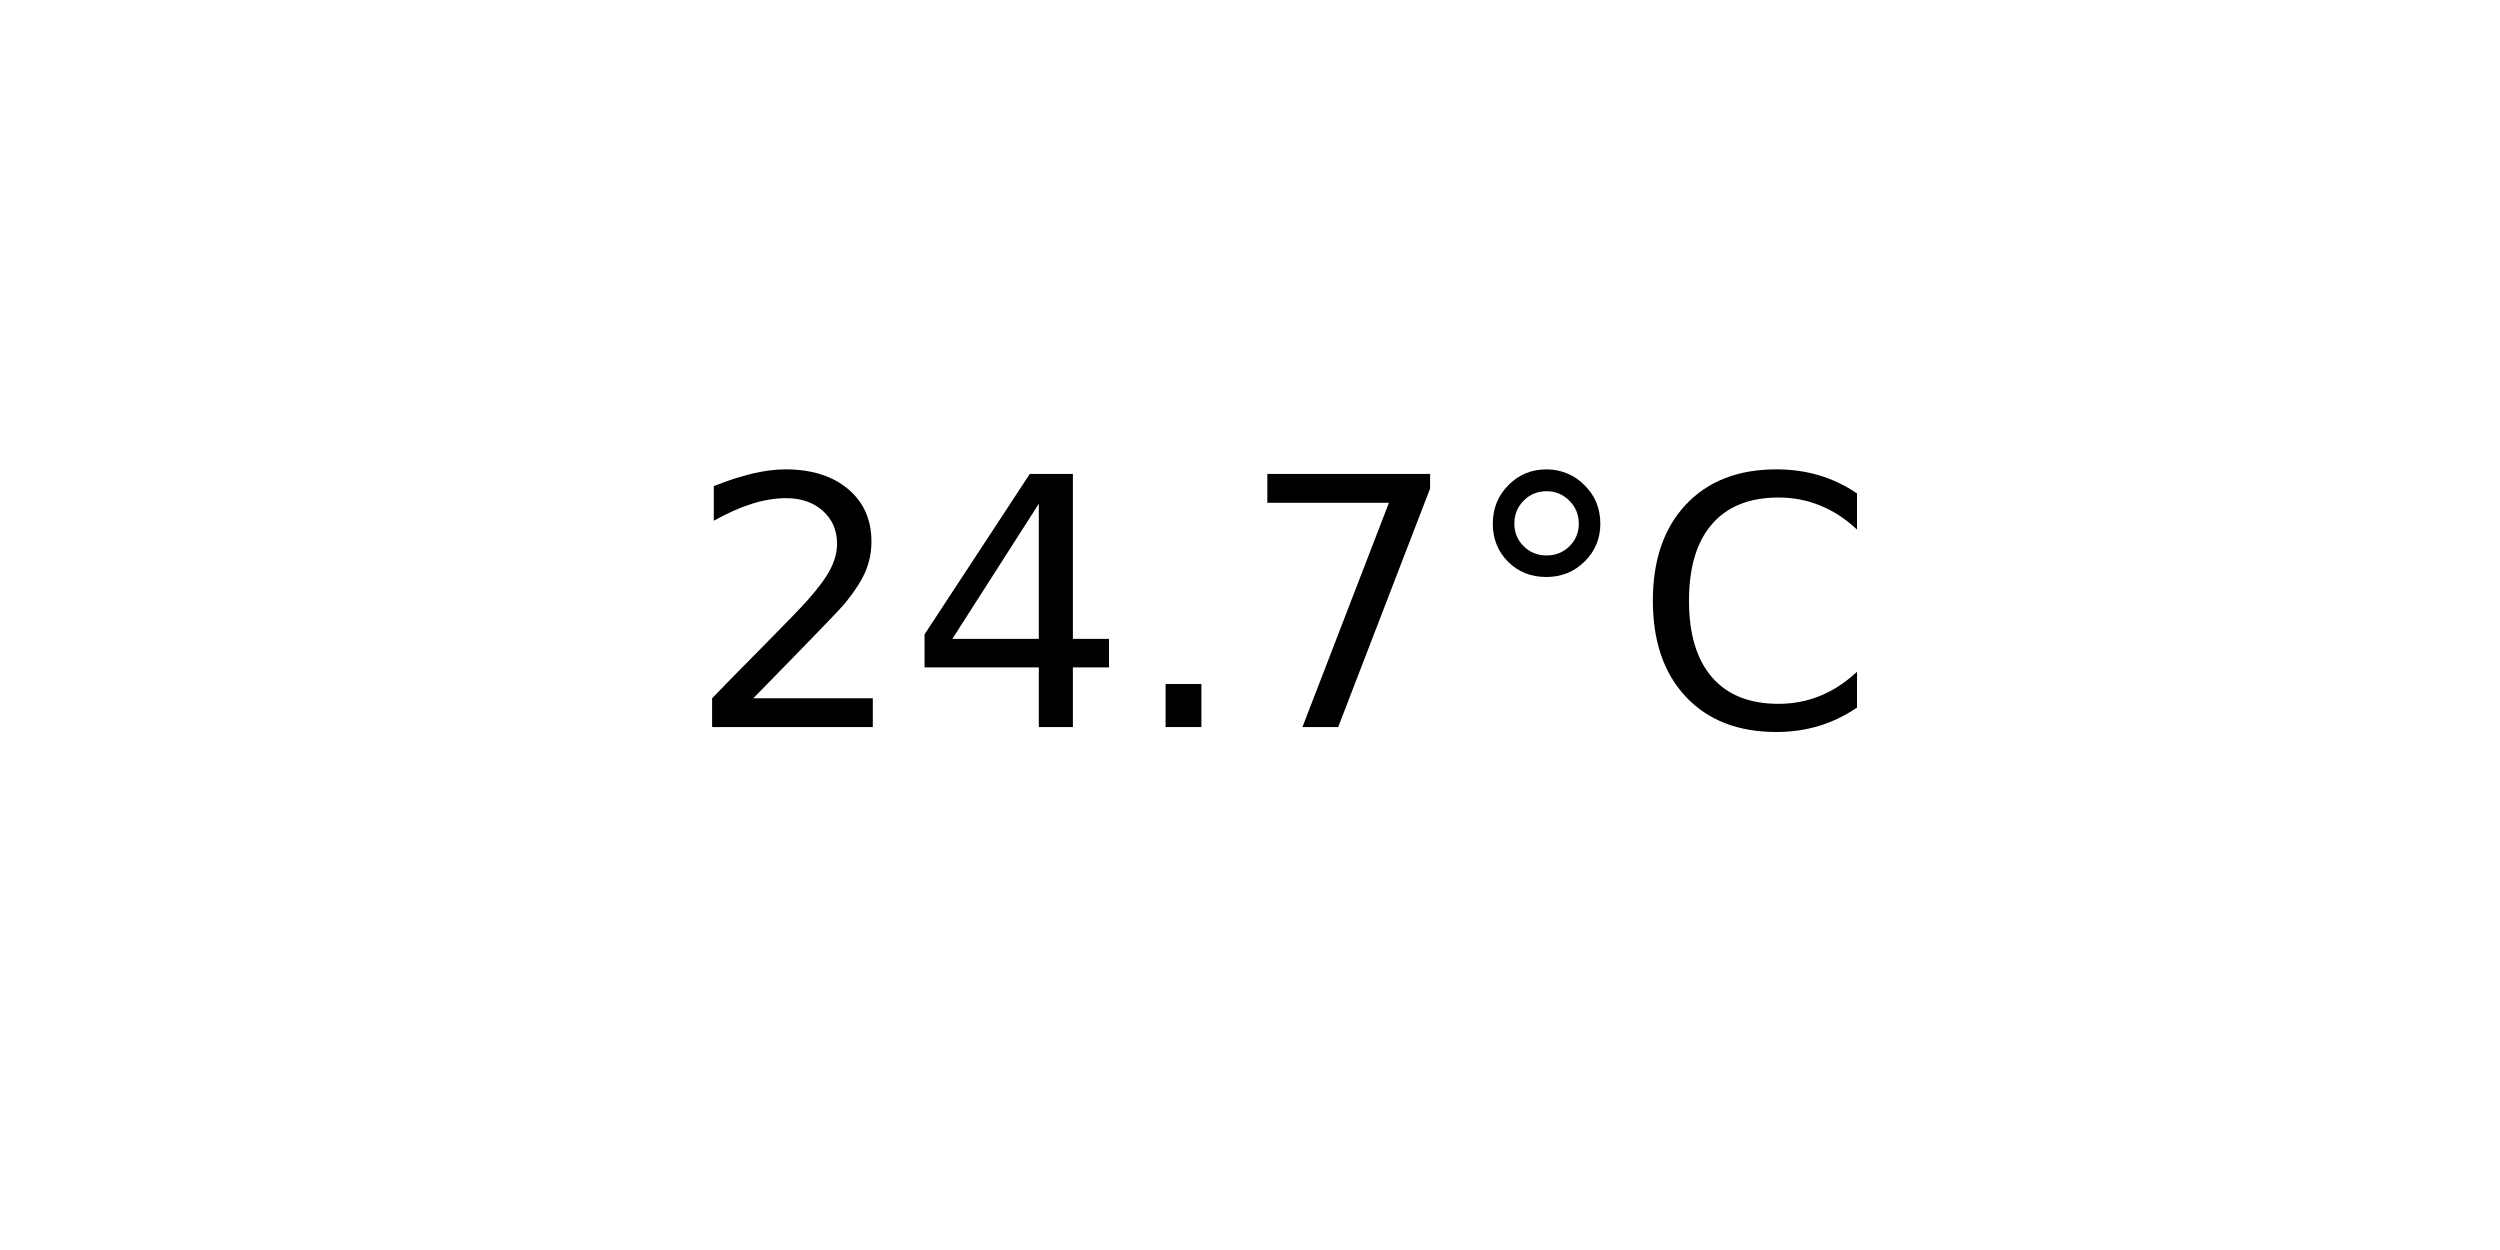
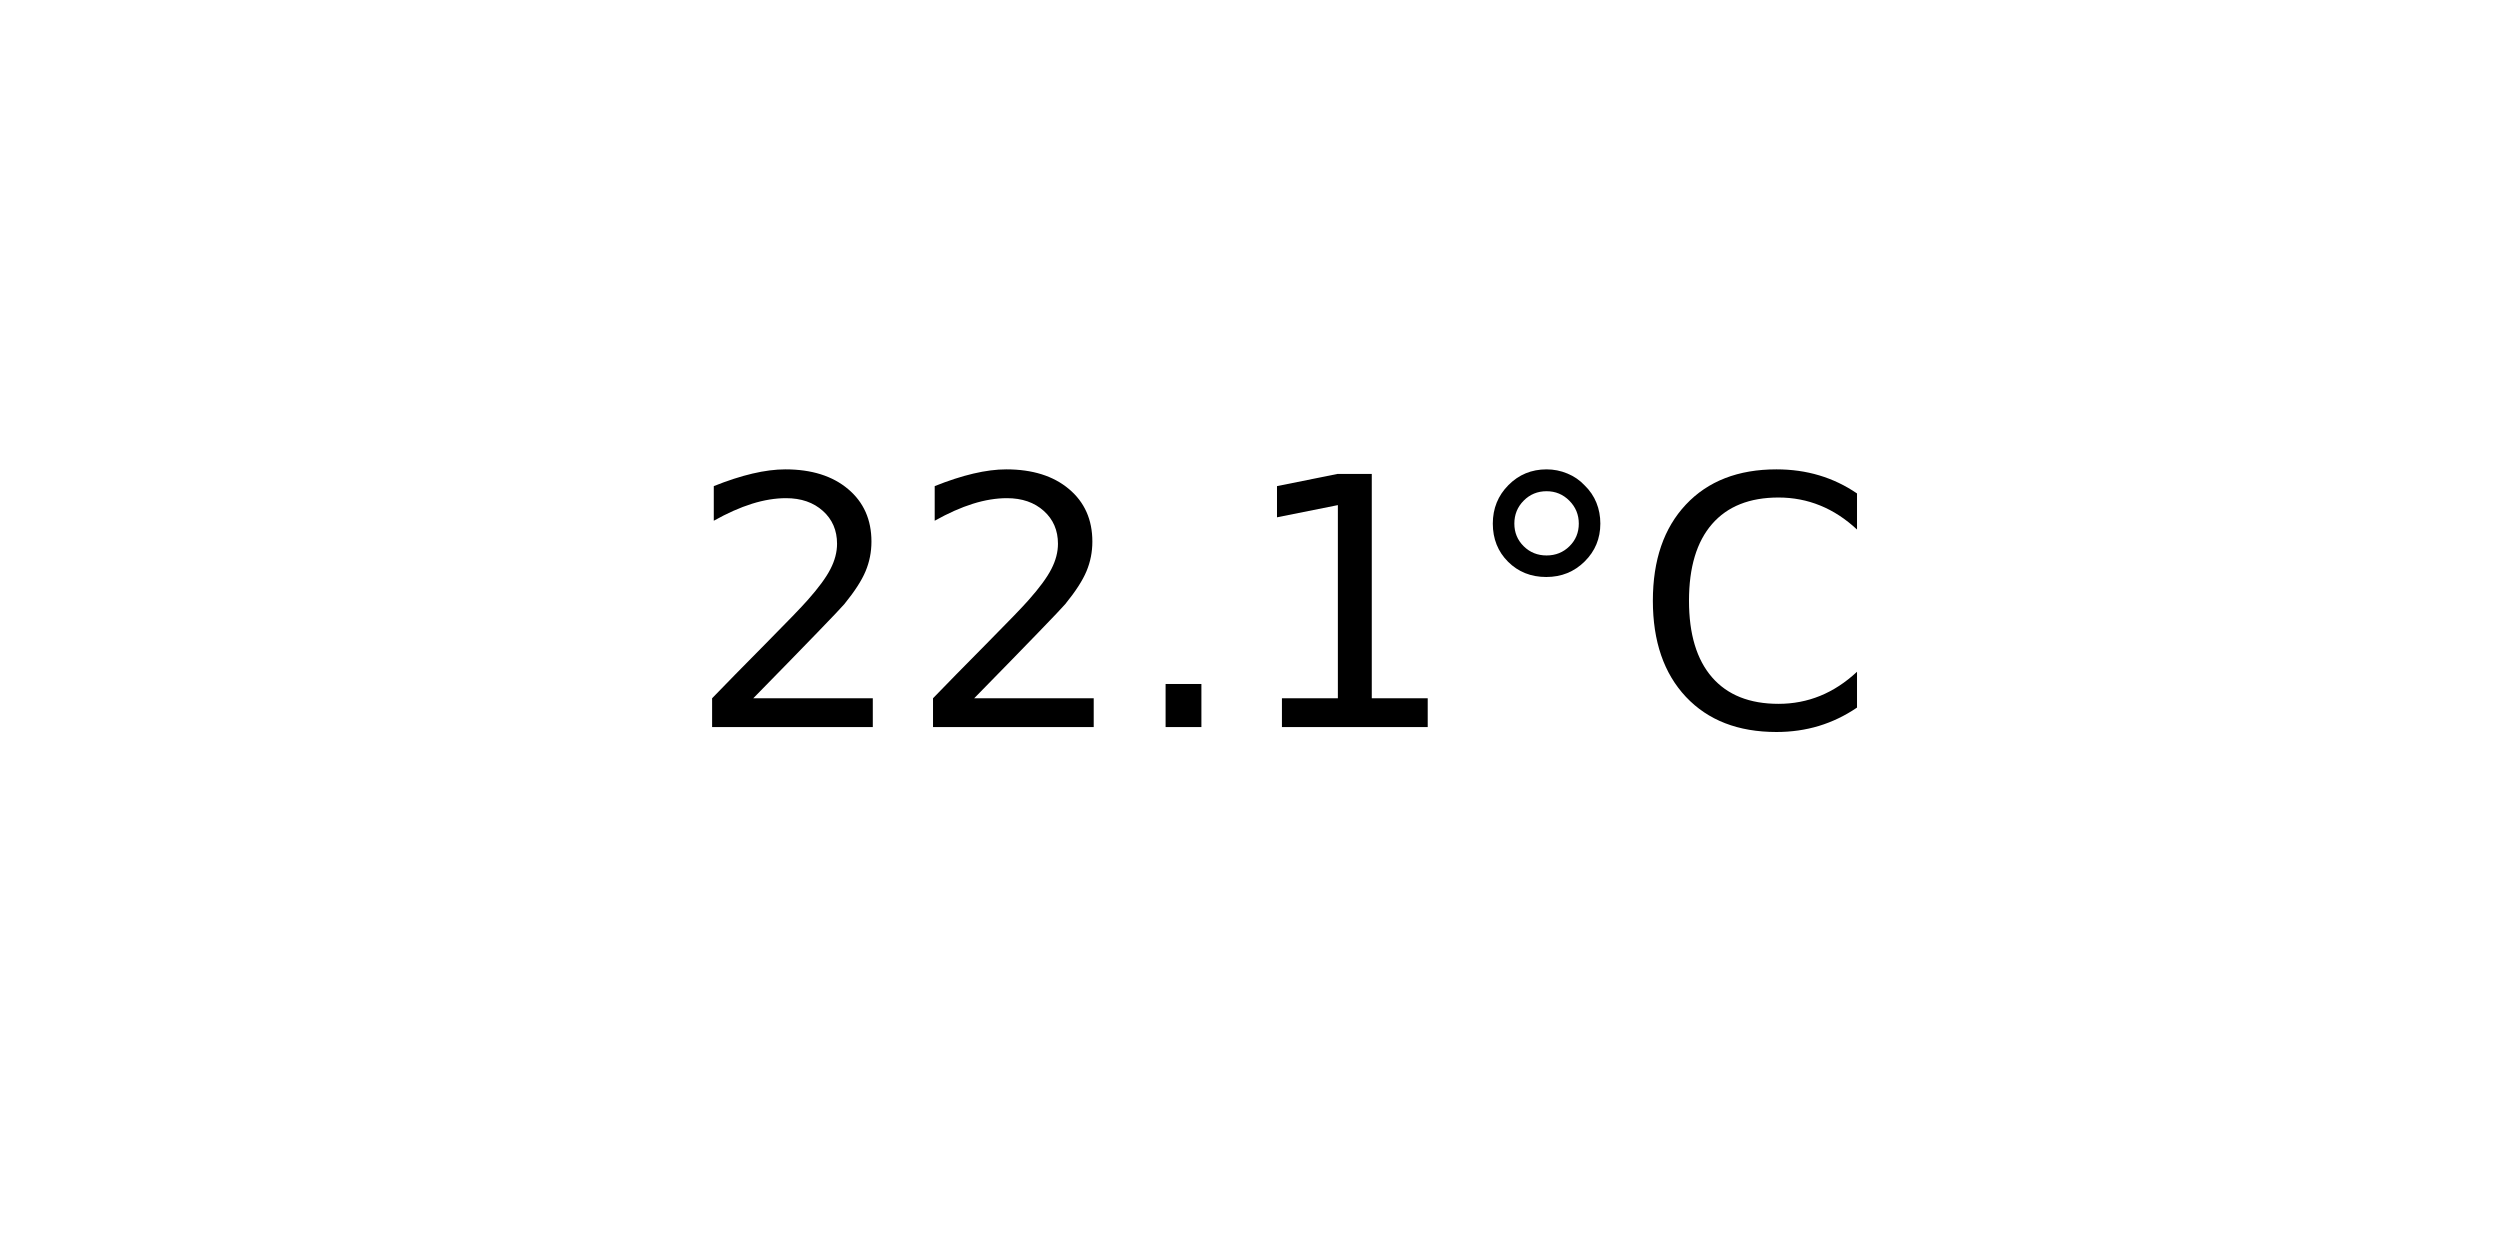
<svg xmlns="http://www.w3.org/2000/svg" xmlns:xlink="http://www.w3.org/1999/xlink" width="72pt" height="36pt" viewBox="0 0 72 36" version="1.1">
  <defs>
    <style type="text/css">*{stroke-linejoin: round; stroke-linecap: butt}</style>
  </defs>
  <g id="figure_1">
    <g id="axes_1">
      <g id="text_1">
        <g transform="translate(19.77578 20.93937) scale(0.1 -0.1)">
          <defs>
            <path id="DejaVuSans-32" d="M 1228 531  L 3431 531  L 3431 0  L 469 0  L 469 531  Q 828 903 1448 1529  Q 2069 2156 2228 2338  Q 2531 2678 2651 2914  Q 2772 3150 2772 3378  Q 2772 3750 2511 3984  Q 2250 4219 1831 4219  Q 1534 4219 1204 4116  Q 875 4013 500 3803  L 500 4441  Q 881 4594 1212 4672  Q 1544 4750 1819 4750  Q 2544 4750 2975 4387  Q 3406 4025 3406 3419  Q 3406 3131 3298 2873  Q 3191 2616 2906 2266  Q 2828 2175 2409 1742  Q 1991 1309 1228 531  z " transform="scale(0.015625)" />
-             <path id="DejaVuSans-34" d="M 2419 4116  L 825 1625  L 2419 1625  L 2419 4116  z M 2253 4666  L 3047 4666  L 3047 1625  L 3713 1625  L 3713 1100  L 3047 1100  L 3047 0  L 2419 0  L 2419 1100  L 313 1100  L 313 1709  L 2253 4666  z " transform="scale(0.015625)" />
            <path id="DejaVuSans-2e" d="M 684 794  L 1344 794  L 1344 0  L 684 0  L 684 794  z " transform="scale(0.015625)" />
-             <path id="DejaVuSans-37" d="M 525 4666  L 3525 4666  L 3525 4397  L 1831 0  L 1172 0  L 2766 4134  L 525 4134  L 525 4666  z " transform="scale(0.015625)" />
+             <path id="DejaVuSans-31" d="M 794 531  L 1825 531  L 1825 4091  L 703 3866  L 703 4441  L 1819 4666  L 2450 4666  L 2450 531  L 3481 531  L 3481 0  L 794 0  L 794 531  z " transform="scale(0.015625)" />
            <path id="DejaVuSans-b0" d="M 1600 4347  Q 1350 4347 1178 4173  Q 1006 4000 1006 3750  Q 1006 3503 1178 3333  Q 1350 3163 1600 3163  Q 1850 3163 2022 3333  Q 2194 3503 2194 3750  Q 2194 3997 2020 4172  Q 1847 4347 1600 4347  z M 1600 4750  Q 1800 4750 1984 4673  Q 2169 4597 2303 4453  Q 2447 4313 2519 4134  Q 2591 3956 2591 3750  Q 2591 3338 2302 3052  Q 2013 2766 1594 2766  Q 1172 2766 890 3047  Q 609 3328 609 3750  Q 609 4169 896 4459  Q 1184 4750 1600 4750  z " transform="scale(0.015625)" />
            <path id="DejaVuSans-43" d="M 4122 4306  L 4122 3641  Q 3803 3938 3442 4084  Q 3081 4231 2675 4231  Q 1875 4231 1450 3742  Q 1025 3253 1025 2328  Q 1025 1406 1450 917  Q 1875 428 2675 428  Q 3081 428 3442 575  Q 3803 722 4122 1019  L 4122 359  Q 3791 134 3420 21  Q 3050 -91 2638 -91  Q 1578 -91 968 557  Q 359 1206 359 2328  Q 359 3453 968 4101  Q 1578 4750 2638 4750  Q 3056 4750 3426 4639  Q 3797 4528 4122 4306  z " transform="scale(0.015625)" />
          </defs>
          <use xlink:href="#DejaVuSans-32" />
-           <use xlink:href="#DejaVuSans-34" x="63.623" />
+           <use xlink:href="#DejaVuSans-32" x="63.623" />
          <use xlink:href="#DejaVuSans-2e" x="127.246" />
-           <use xlink:href="#DejaVuSans-37" x="159.033" />
+           <use xlink:href="#DejaVuSans-31" x="159.033" />
          <use xlink:href="#DejaVuSans-b0" x="222.656" />
          <use xlink:href="#DejaVuSans-43" x="272.656" />
        </g>
      </g>
    </g>
  </g>
</svg>
